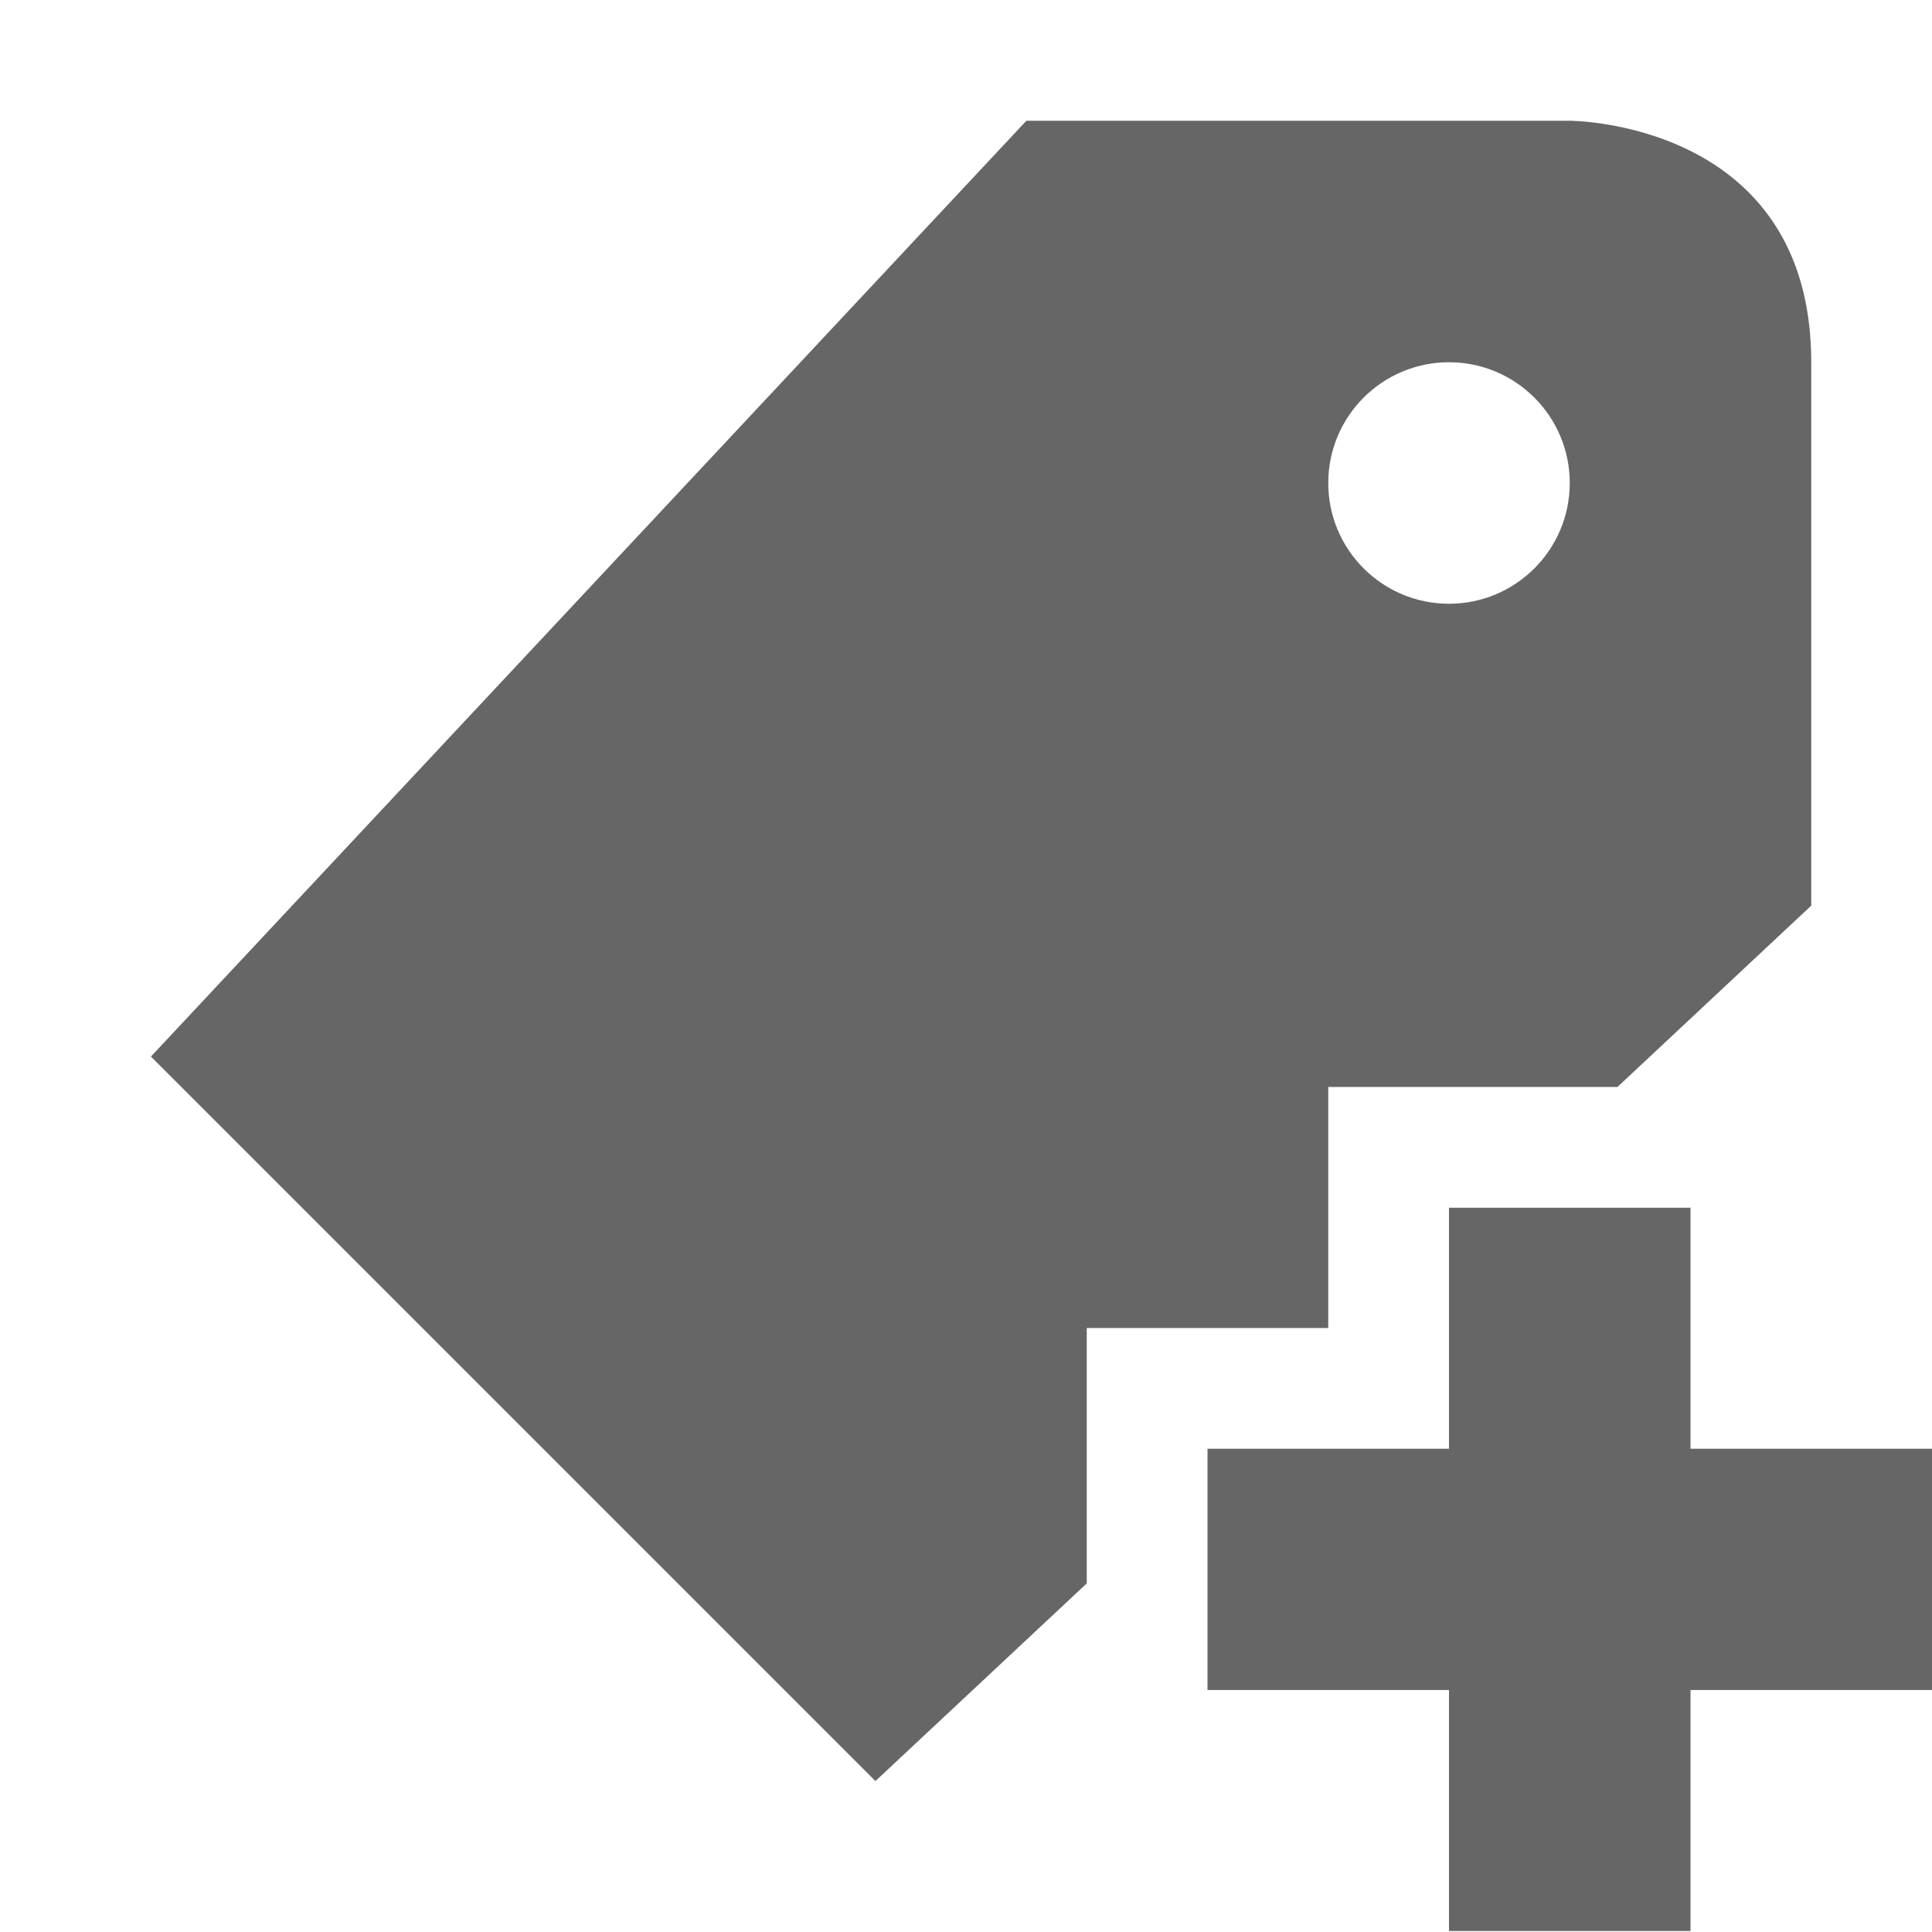
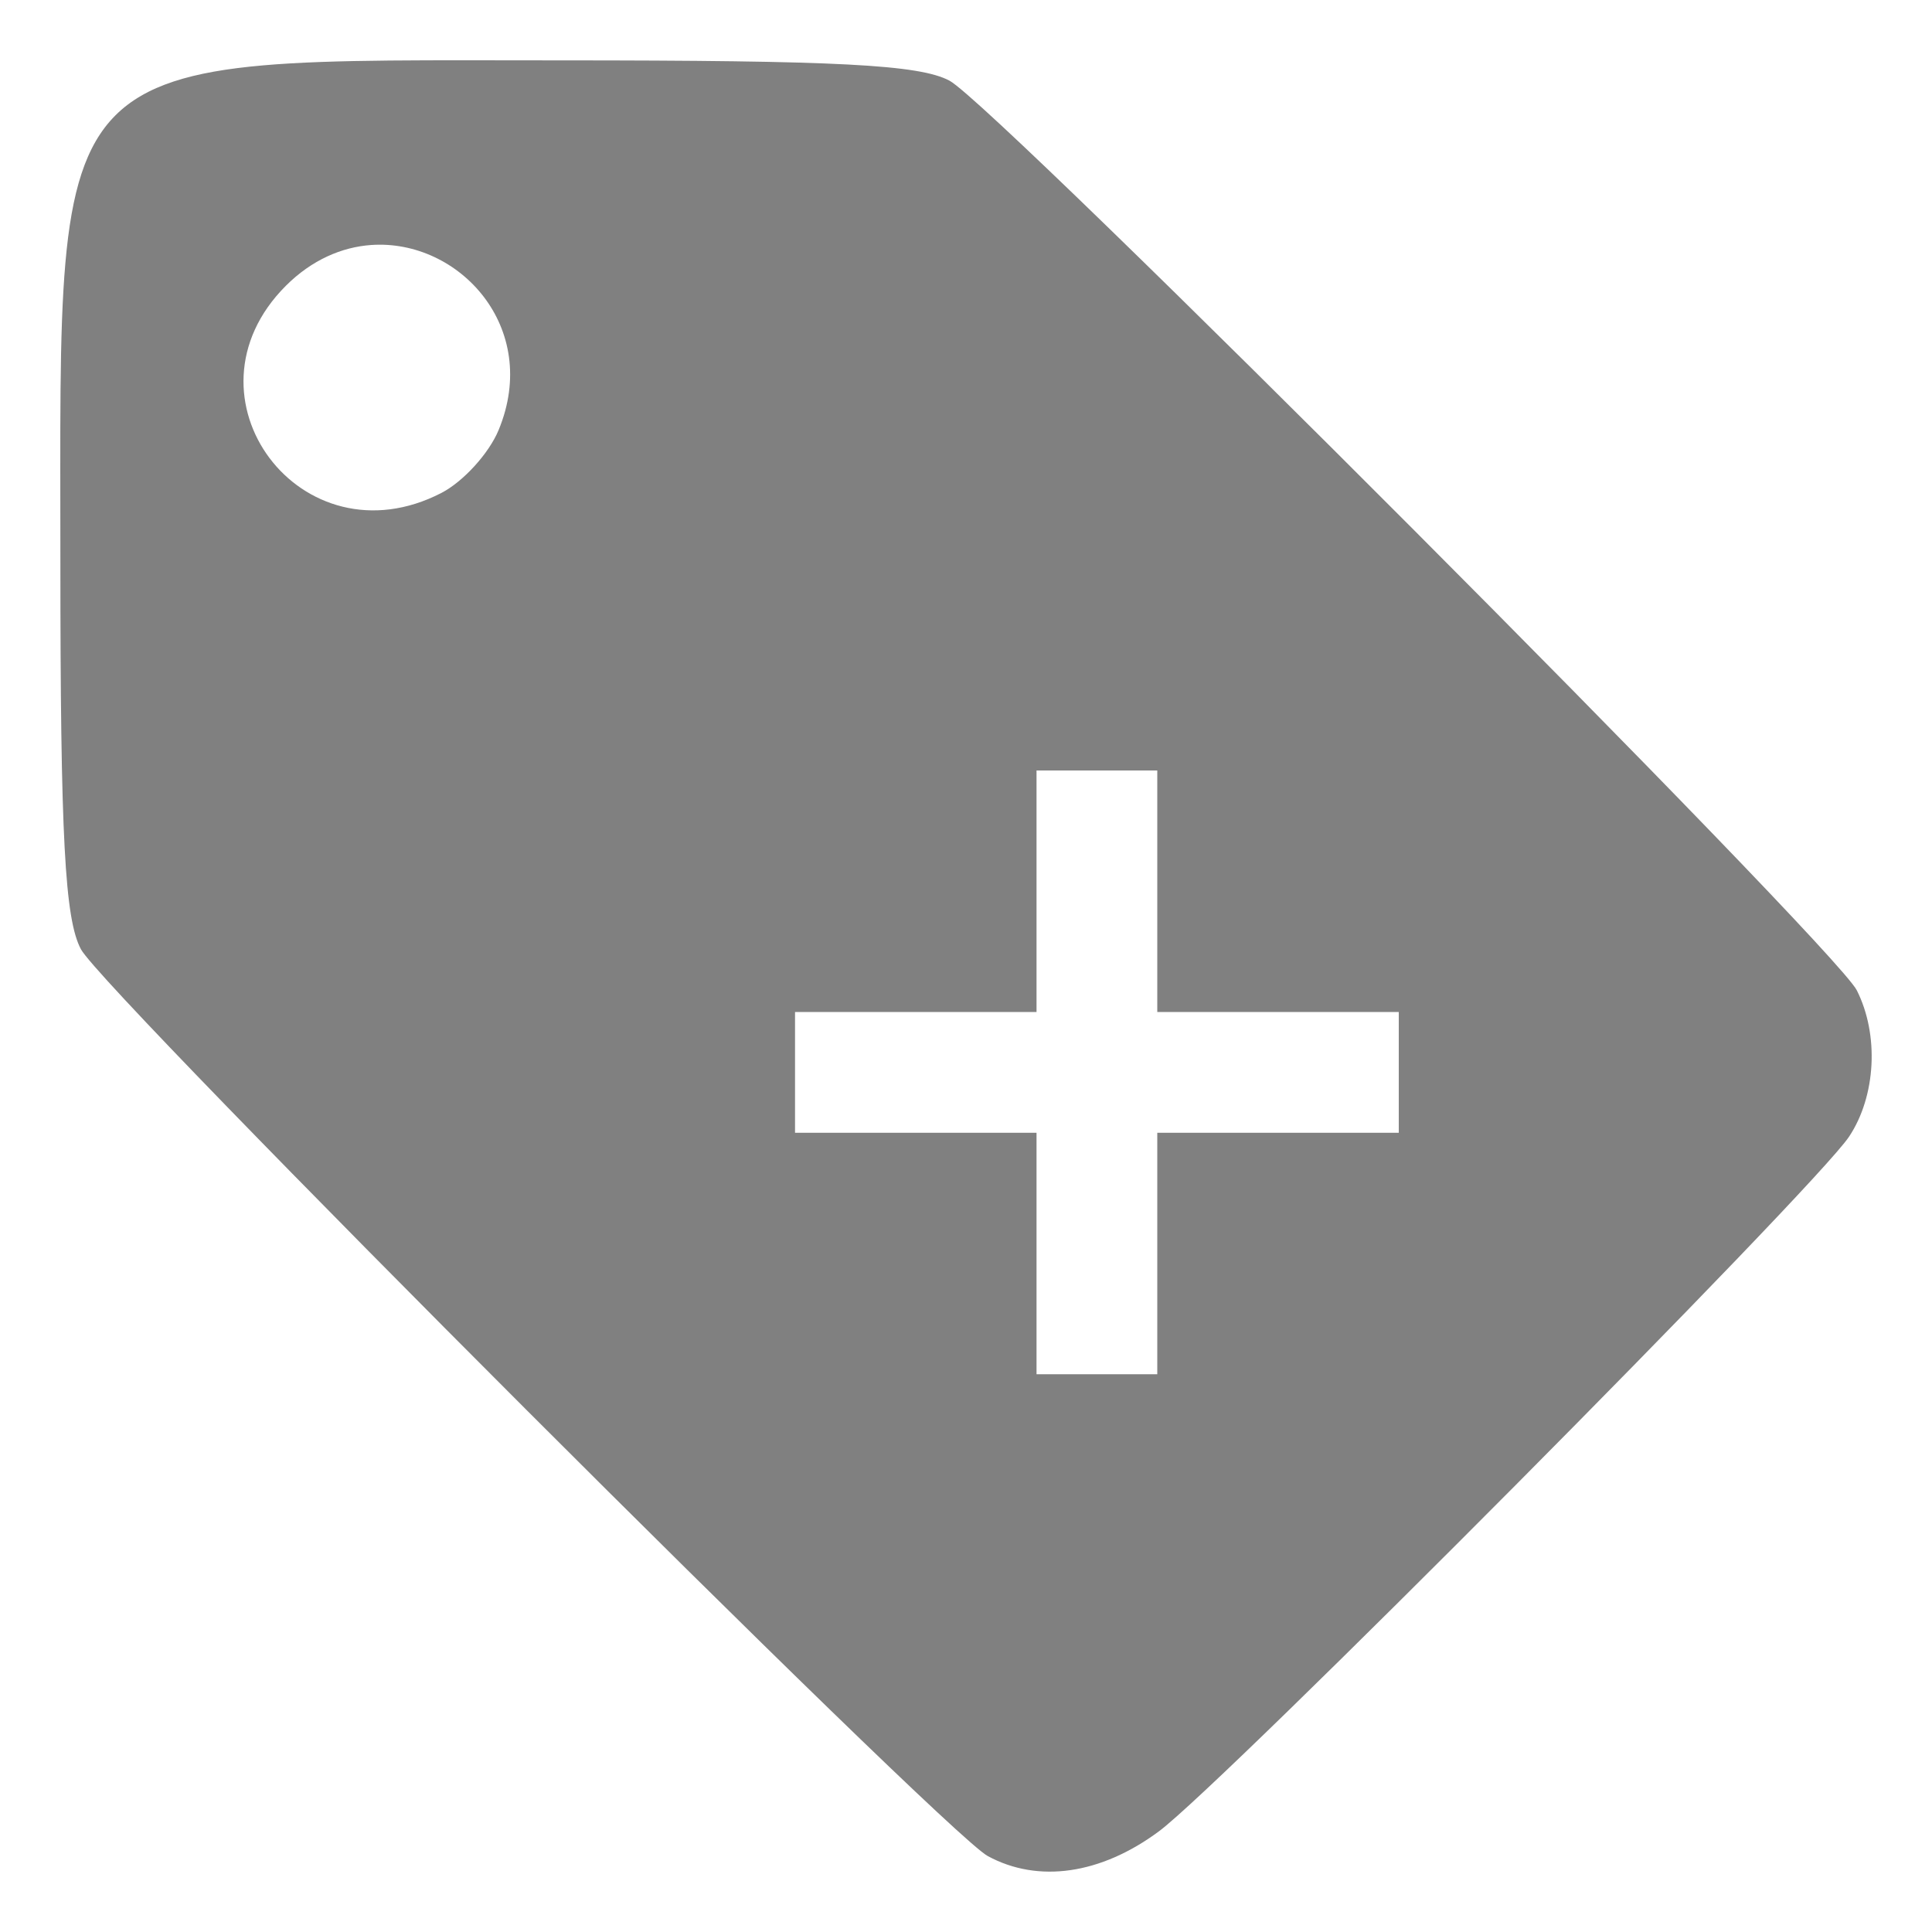
- <svg xmlns="http://www.w3.org/2000/svg" height="16" width="16">
-   <g transform="translate(-813 31)">
-     <path d="M821.5-30l-7.25 7.75 6 6 1.75-1.637v-2.115h2v-1.996h2.395L828-23.5V-28c0-2-2-2-2-2zm3.5 2a1 1 0 1 1 0 2 1 1 0 0 1 0-2zm0 7.002v1.996h-2v1.998h2v1.996h2v-1.996h2v-1.998h-2v-1.996z" fill="#666" fill-rule="evenodd" />
+ <svg xmlns="http://www.w3.org/2000/svg" height="16" width="16" version="1.1" id="svg6">
+   <defs id="defs10" />
+   <g transform="matrix(1.067236,0,0,1.067236,-868.7968,32.01708)" id="g4" style="fill:#808080;fill-opacity:1">
+     <path style="fill:#808080;fill-opacity:1;stroke-width:0.117" d="M 4.637 0.5 C 0.336 0.5 0.5 0.336 0.5 4.637 C 0.5 6.938 0.537 7.611 0.67 7.861 C 0.859 8.217 7.814 15.173 8.18 15.371 C 8.598 15.598 9.117 15.523 9.598 15.166 C 10.135 14.767 15.034 9.836 15.314 9.412 C 15.536 9.077 15.563 8.569 15.377 8.201 C 15.192 7.837 8.245 0.87 7.863 0.668 C 7.613 0.535 6.938 0.5 4.637 0.5 z M 3.074 2.029 C 3.801 1.978 4.481 2.713 4.129 3.562 C 4.049 3.755 3.837 3.988 3.656 4.082 C 2.497 4.681 1.448 3.286 2.367 2.367 C 2.583 2.151 2.832 2.046 3.074 2.029 z M 8.584 6.381 L 9.584 6.381 L 9.584 8.381 L 11.584 8.381 L 11.584 9.381 L 9.584 9.381 L 9.584 11.381 L 8.584 11.381 L 8.584 9.381 L 6.584 9.381 L 6.584 8.381 L 8.584 8.381 L 8.584 6.381 z " transform="matrix(0.937,0,0,0.937,814.0626,-30)" id="path817" />
  </g>
</svg>
